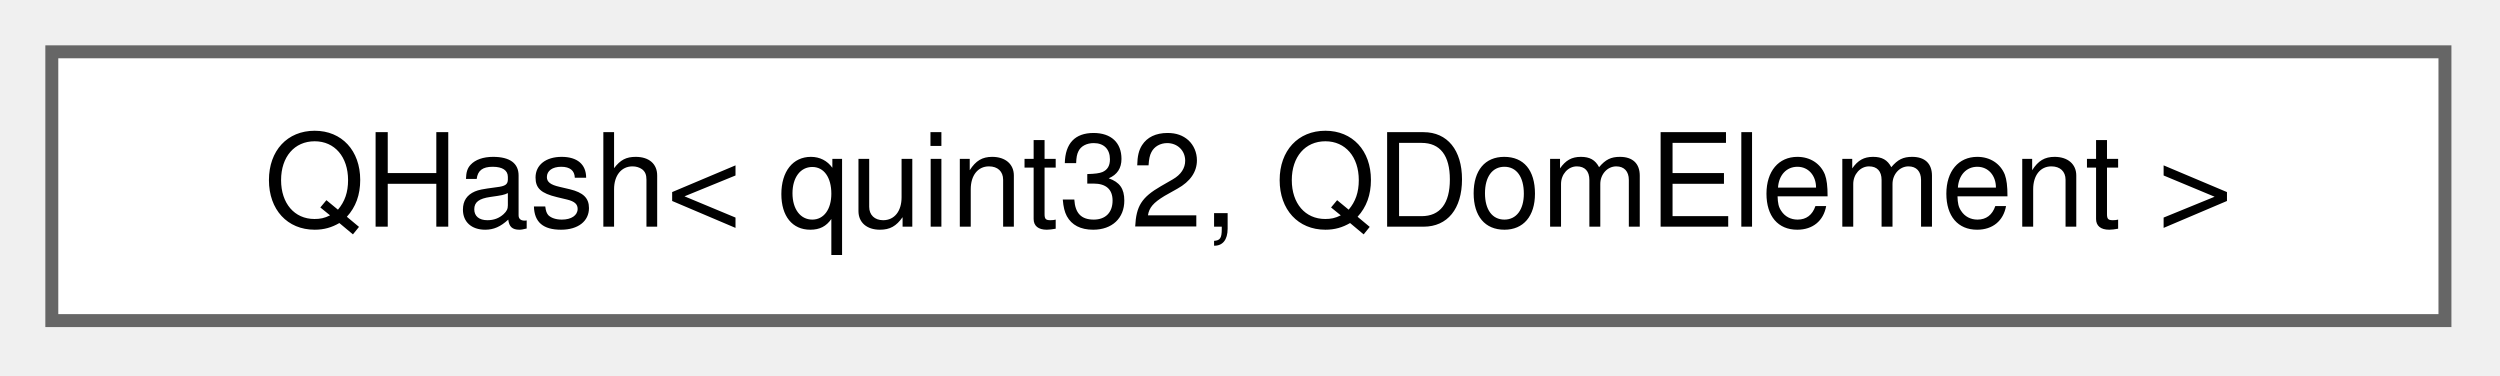
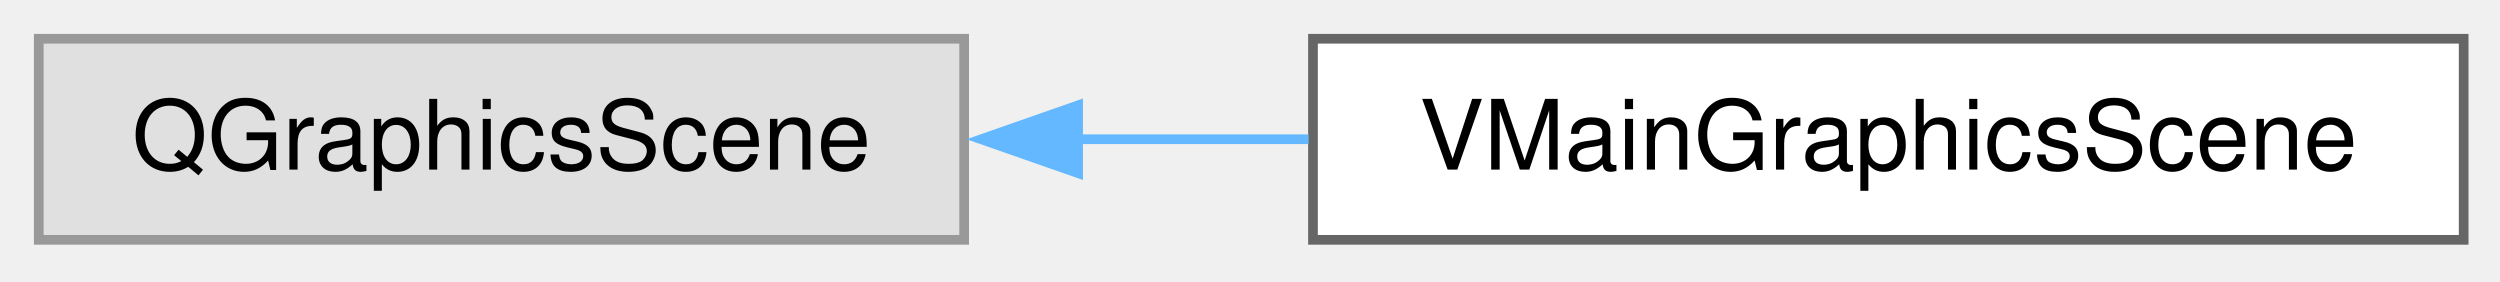
- <svg xmlns="http://www.w3.org/2000/svg" xmlns:xlink="http://www.w3.org/1999/xlink" width="193pt" height="29pt" viewBox="0.00 0.00 193.00 29.00">
+ <svg xmlns="http://www.w3.org/2000/svg" xmlns:xlink="http://www.w3.org/1999/xlink" width="258pt" height="29pt" viewBox="0.00 0.00 258.00 29.00">
  <g id="graph0" class="graph" transform="scale(1 1) rotate(0) translate(4 24.75)">
    <g id="node1" class="node">
      <g id="a_node1">
-         <a xlink:href="da/da1/classQHash.html" target="_top" xlink:title=" ">
-           <polygon fill="white" stroke="#666666" points="184.75,-20.75 0,-20.75 0,0 184.75,0 184.75,-20.75" />
-           <text xml:space="preserve" text-anchor="middle" x="92.38" y="-7.25" font-family="Helvetica,sans-Serif" font-size="10.00">QHash&lt; quint32, QDomElement &gt;</text>
+         <a xlink:title=" ">
+           <polygon fill="#e0e0e0" stroke="#999999" points="95.5,-20.75 0,-20.75 0,0 95.5,0 95.5,-20.75" />
+           <text xml:space="preserve" text-anchor="middle" x="47.75" y="-7.25" font-family="Helvetica,sans-Serif" font-size="10.00">QGraphicsScene</text>
        </a>
      </g>
    </g>
+     <g id="node2" class="node">
+       <g id="a_node2">
+         <a xlink:href="d7/df5/classVMainGraphicsScene.html" target="_top" xlink:title="The VMainGraphicsScene class main scene.">
+           <polygon fill="white" stroke="#666666" points="250.25,-20.75 131.5,-20.75 131.5,0 250.25,0 250.25,-20.75" />
+           <text xml:space="preserve" text-anchor="middle" x="190.88" y="-7.25" font-family="Helvetica,sans-Serif" font-size="10.00">VMainGraphicsScene</text>
+         </a>
+       </g>
+     </g>
+     <g id="edge1" class="edge">
+       <path fill="none" stroke="#63b8ff" d="M107.12,-10.38C115.02,-10.38 123.13,-10.38 131.04,-10.38" />
+       <polygon fill="#63b8ff" stroke="#63b8ff" points="107.26,-6.88 97.26,-10.38 107.26,-13.88 107.26,-6.88" />
+     </g>
  </g>
</svg>
